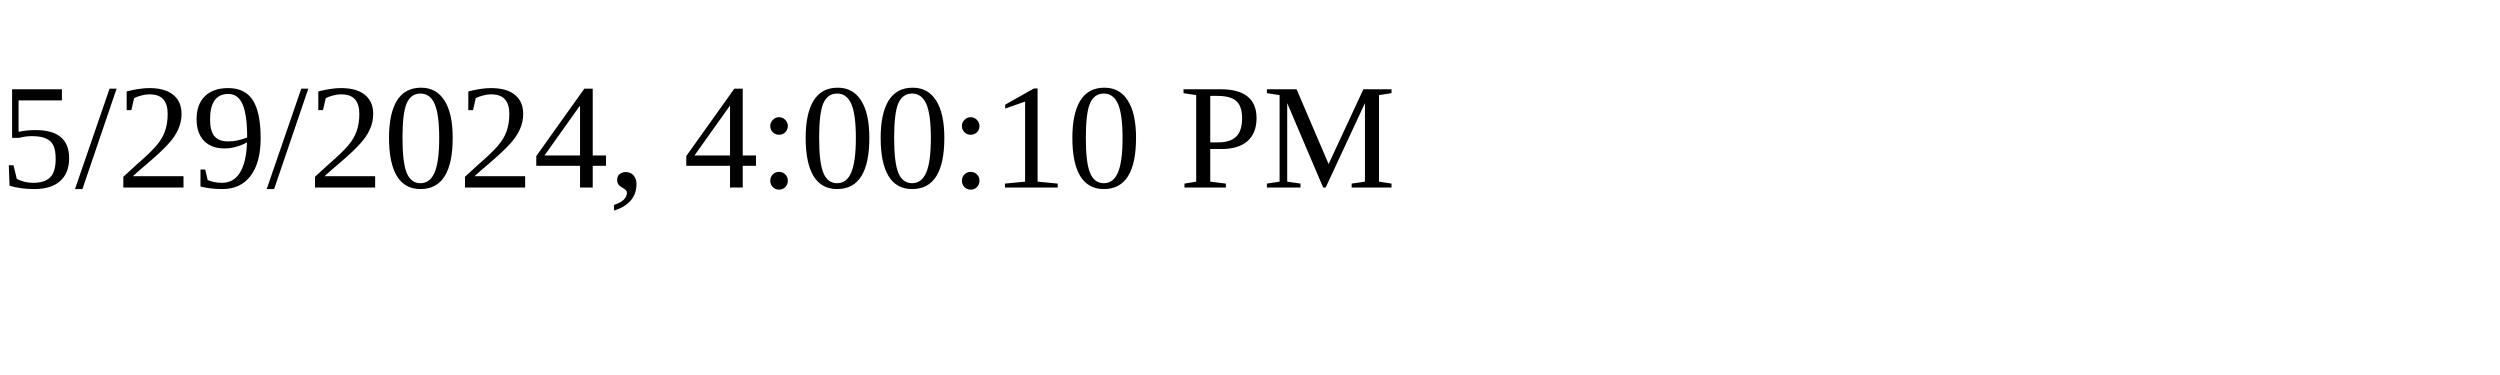
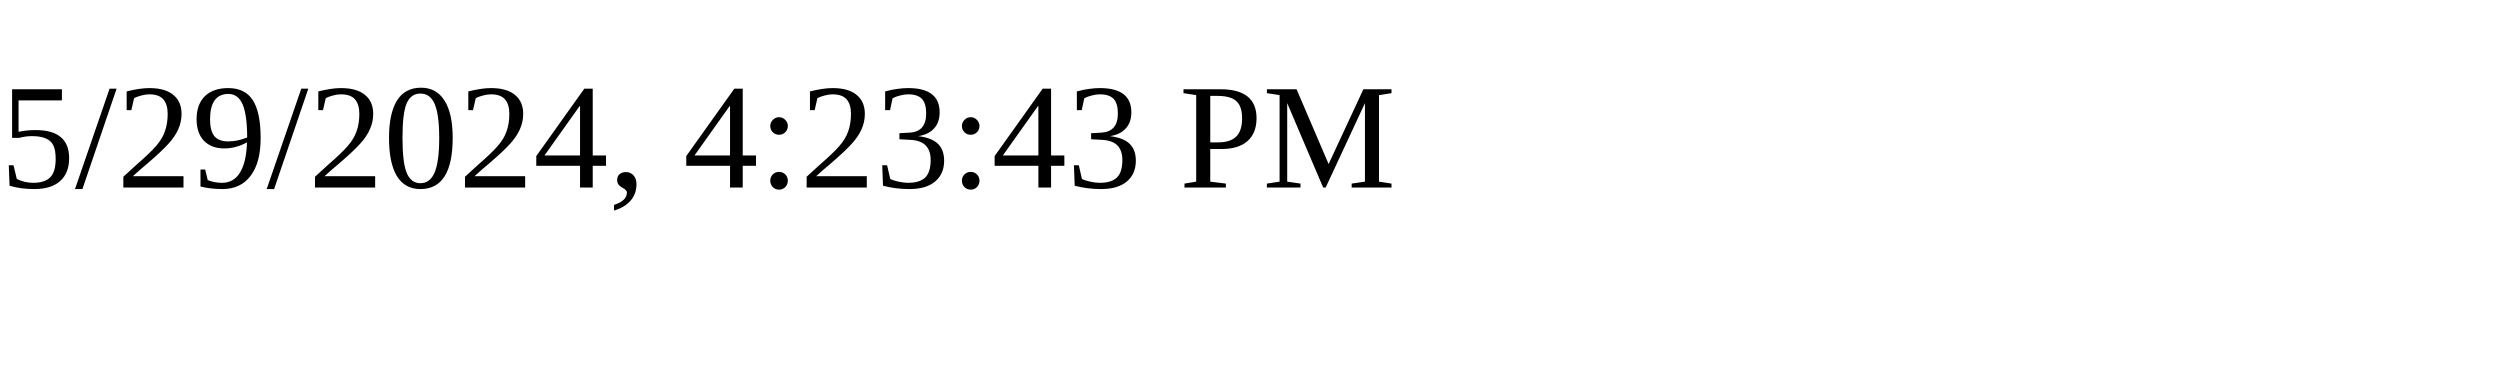
<svg xmlns="http://www.w3.org/2000/svg" height="30" width="200">
-   <text x="0" y="15">5/29/2024, 4:00:10 PM</text>
+   <text x="0" y="15">5/29/2024, 4:23:43 PM</text>
</svg>
